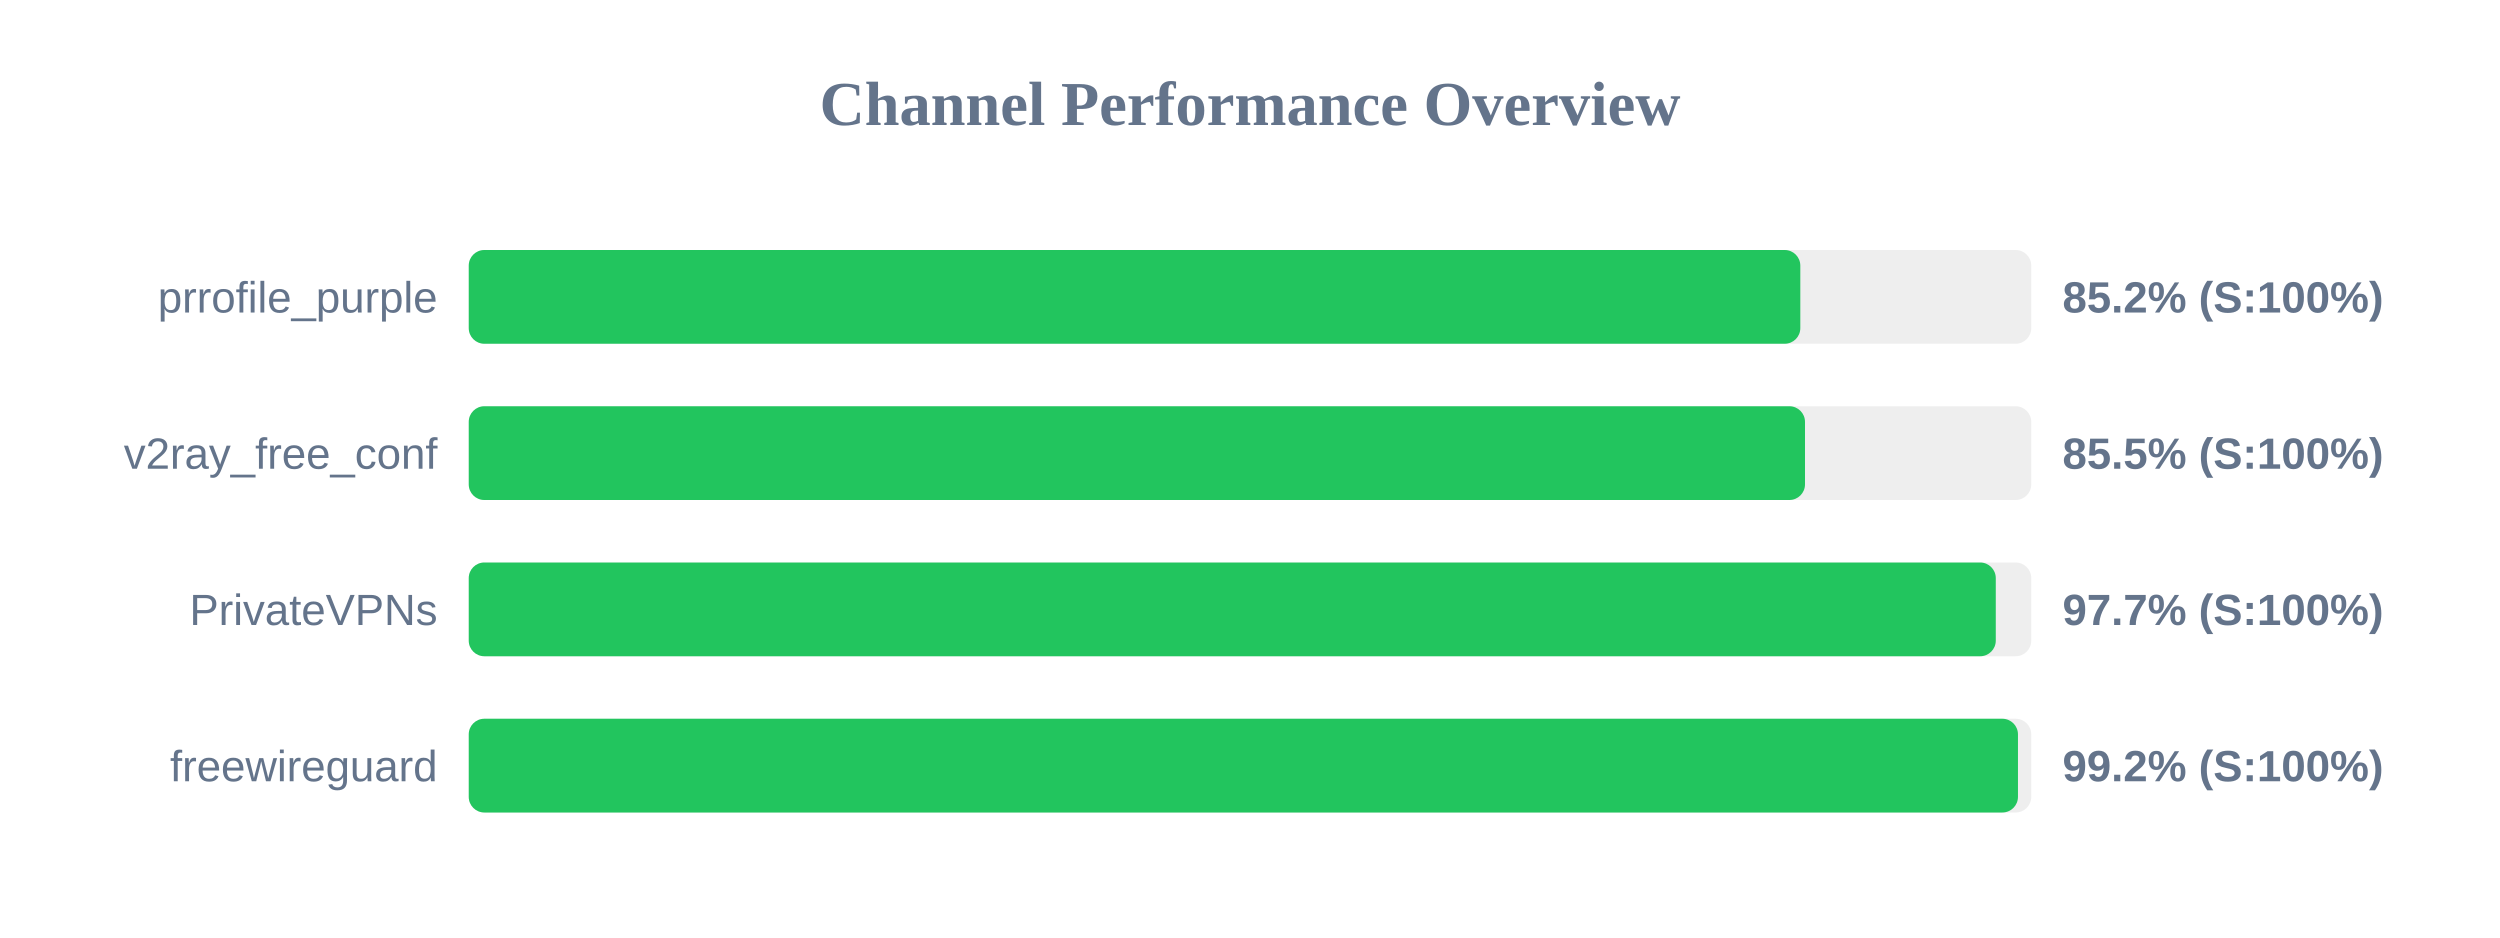
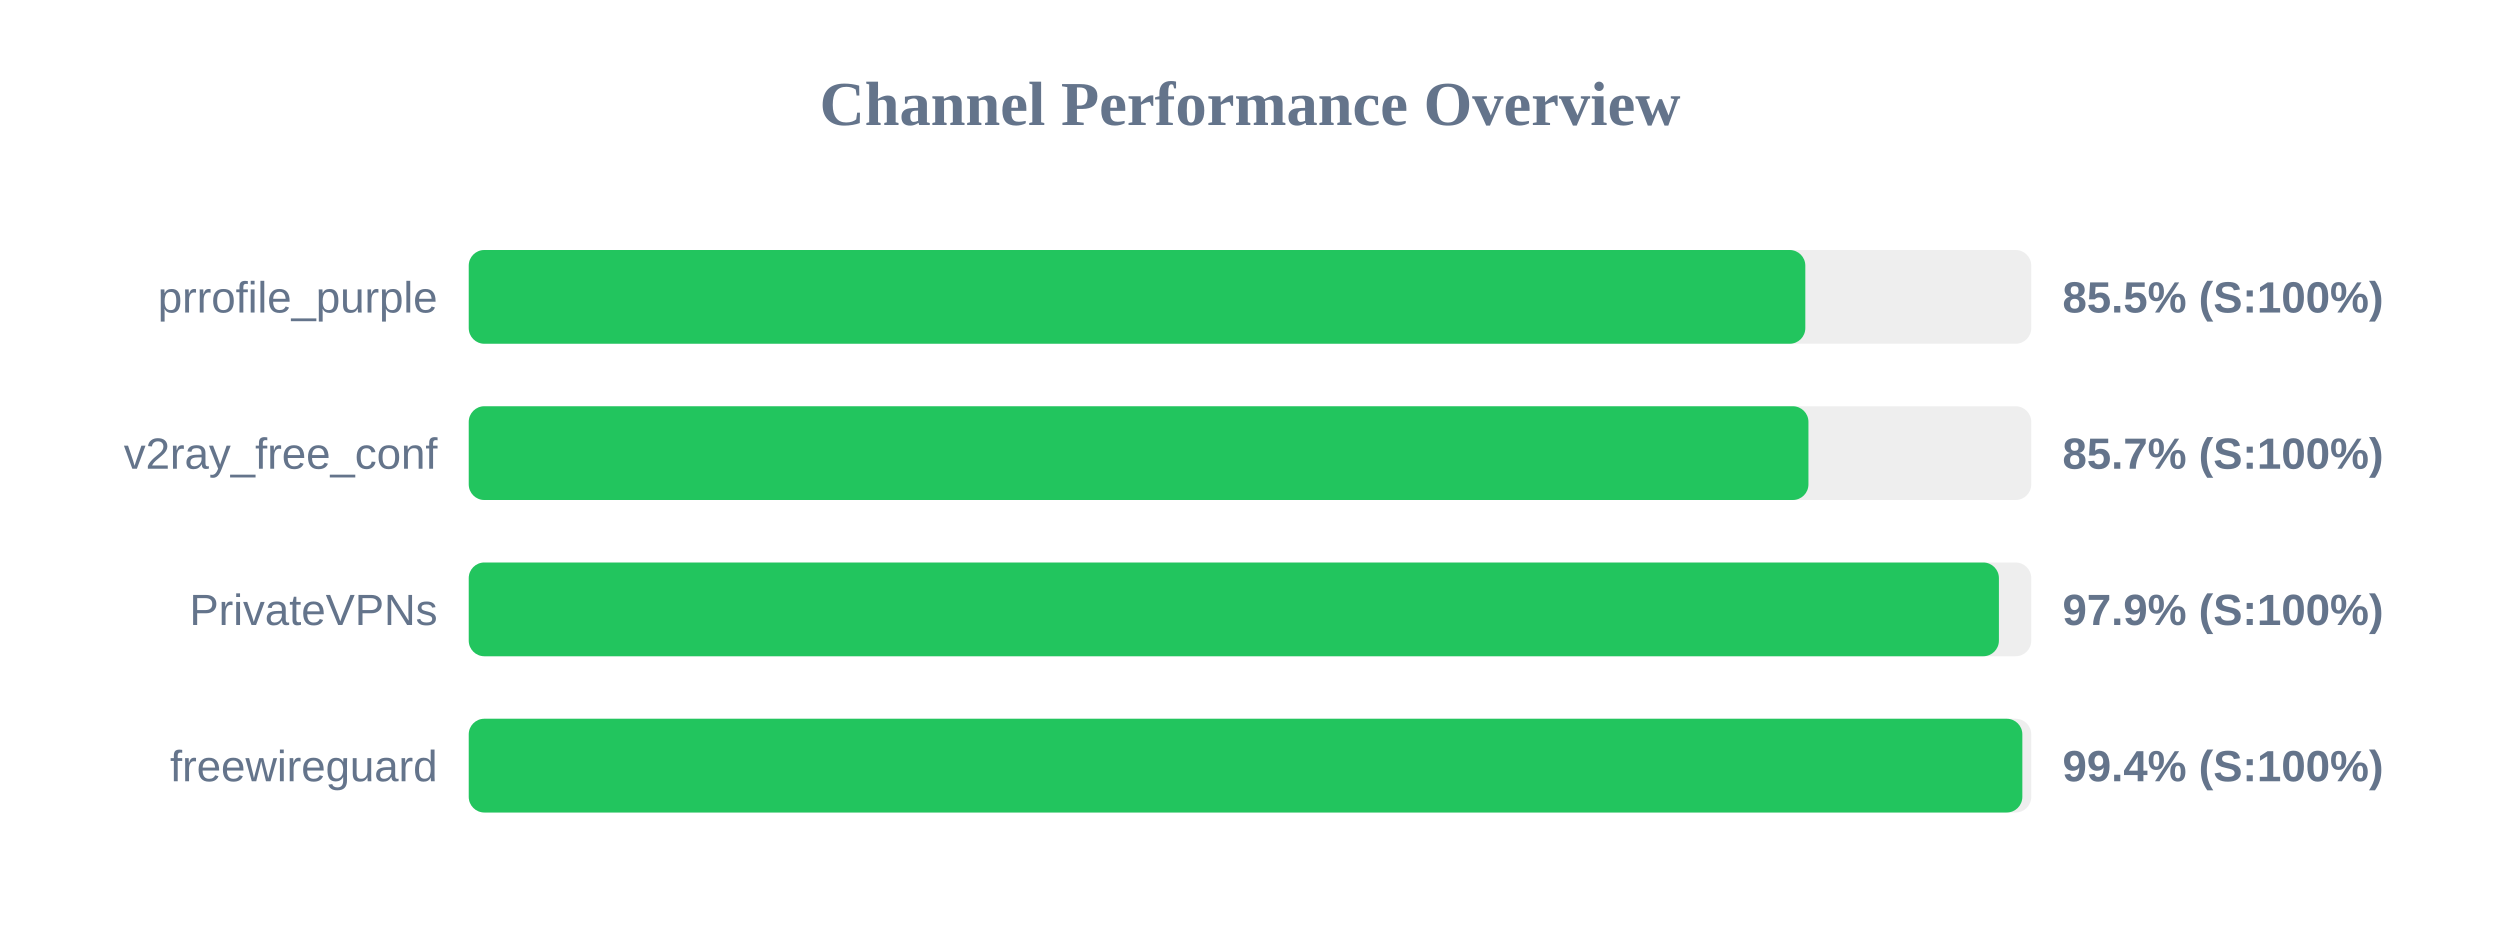
<svg xmlns="http://www.w3.org/2000/svg" width="800" height="300" version="1.1">
  <style>
        .row { font: 14px Arial; fill: #64748b; }
        .score { font: bold 14px Arial; fill: #64748b; }
    </style>
  <text x="400" y="40" text-anchor="middle" font-size="20px" font-weight="bold" fill="#64748b">Channel Performance Overview</text>
  <rect x="150" y="80" width="500" height="30" fill="#eee" rx="5" />
-   <rect x="150" y="80" width="426.1" height="30" fill="#22c55e" rx="5" />
+   <rect x="150" y="80" width="427.7" height="30" fill="#22c55e" rx="5" />
  <text x="140" y="100" text-anchor="end" class="row">prrofile_purple</text>
-   <text x="660" y="100" text-anchor="start" class="score">85.2% (S:100%)</text>
+   <text x="660" y="100" text-anchor="start" class="score">85.5% (S:100%)</text>
  <rect x="150" y="130" width="500" height="30" fill="#eee" rx="5" />
-   <rect x="150" y="130" width="427.6" height="30" fill="#22c55e" rx="5" />
+   <rect x="150" y="130" width="428.7" height="30" fill="#22c55e" rx="5" />
  <text x="140" y="150" text-anchor="end" class="row">v2ray_free_conf</text>
-   <text x="660" y="150" text-anchor="start" class="score">85.5% (S:100%)</text>
+   <text x="660" y="150" text-anchor="start" class="score">85.7% (S:100%)</text>
  <rect x="150" y="180" width="500" height="30" fill="#eee" rx="5" />
-   <rect x="150" y="180" width="488.65" height="30" fill="#22c55e" rx="5" />
+   <rect x="150" y="180" width="489.65" height="30" fill="#22c55e" rx="5" />
  <text x="140" y="200" text-anchor="end" class="row">PrivateVPNs</text>
-   <text x="660" y="200" text-anchor="start" class="score">97.7% (S:100%)</text>
+   <text x="660" y="200" text-anchor="start" class="score">97.9% (S:100%)</text>
  <rect x="150" y="230" width="500" height="30" fill="#eee" rx="5" />
-   <rect x="150" y="230" width="495.75" height="30" fill="#22c55e" rx="5" />
+   <rect x="150" y="230" width="497.15" height="30" fill="#22c55e" rx="5" />
  <text x="140" y="250" text-anchor="end" class="row">freewireguard</text>
-   <text x="660" y="250" text-anchor="start" class="score">99.2% (S:100%)</text>
+   <text x="660" y="250" text-anchor="start" class="score">99.4% (S:100%)</text>
</svg>
